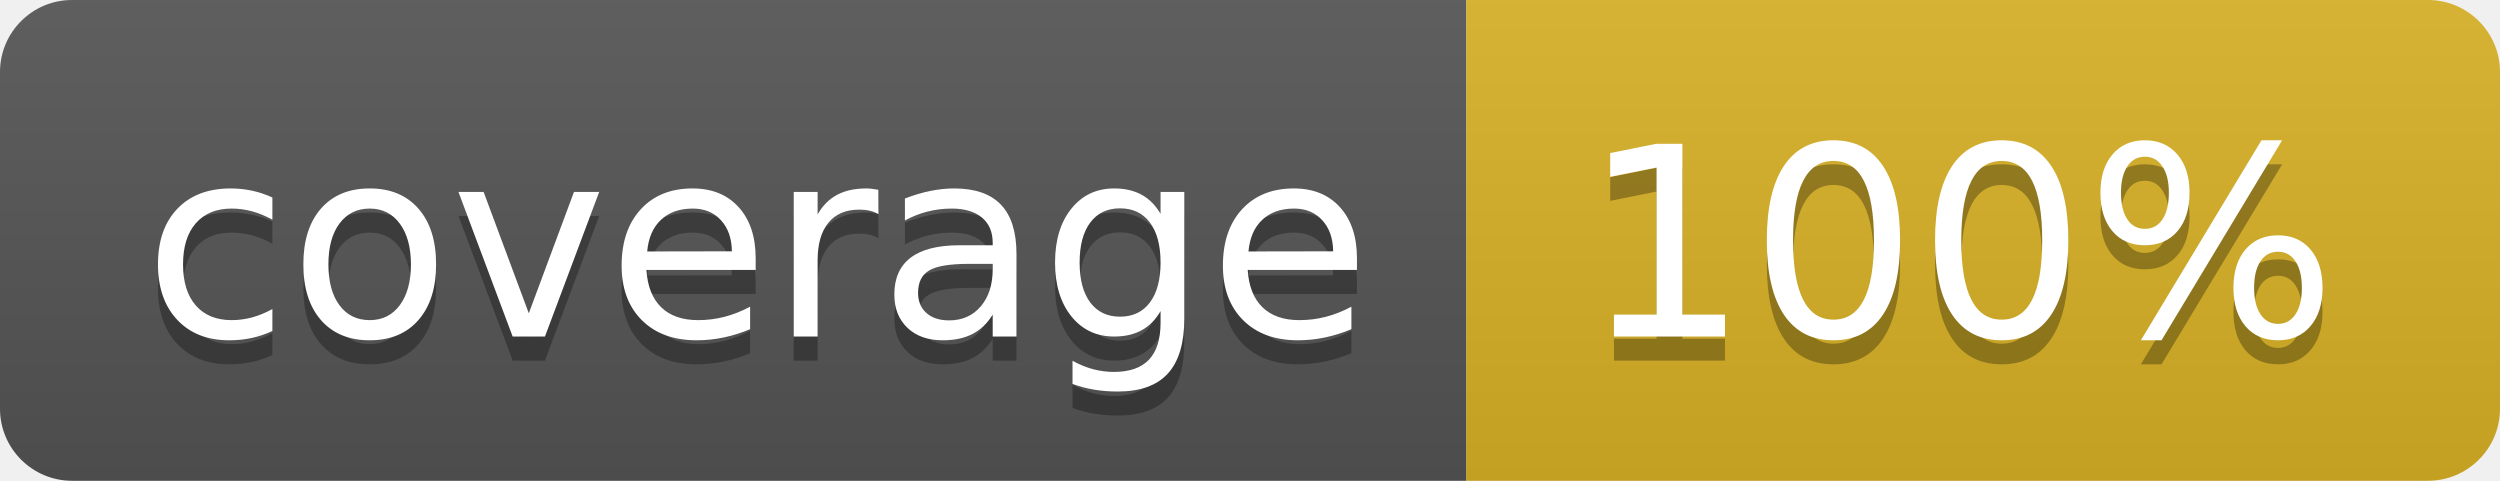
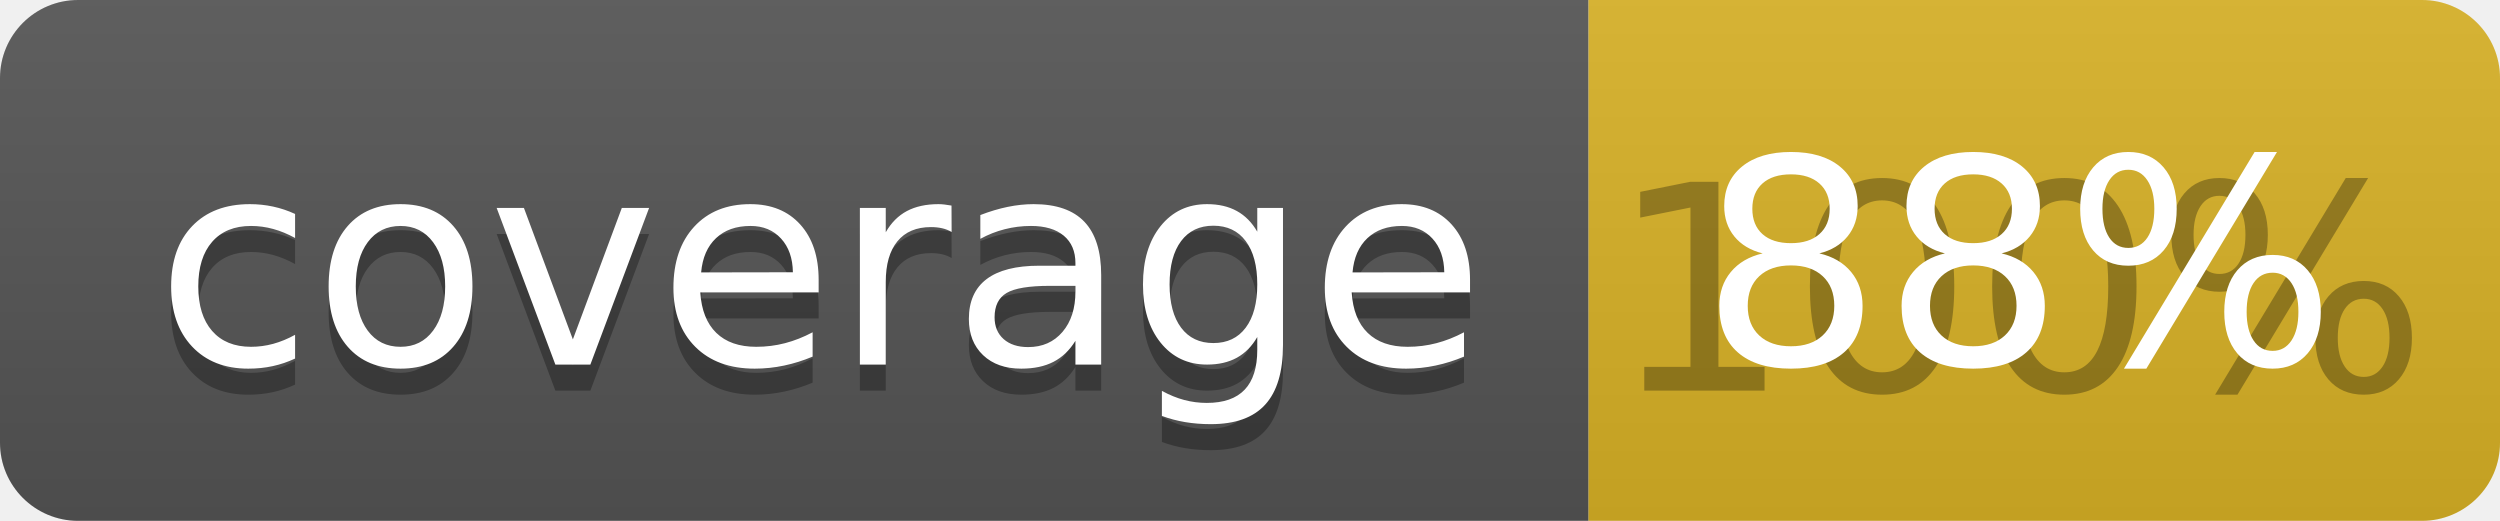
- <svg xmlns="http://www.w3.org/2000/svg" width="104" height="20">
+ <svg xmlns="http://www.w3.org/2000/svg" width="96" height="20">
  <linearGradient id="b" x2="0" y2="100%">
    <stop offset="0" stop-color="#bbb" stop-opacity=".1" />
    <stop offset="1" stop-opacity=".1" />
  </linearGradient>
  <clipPath id="a">
-     <rect width="104" height="20" rx="3" fill="#fff" />
+     <rect width="96" height="20" rx="3" fill="#fff" />
  </clipPath>
  <g clip-path="url(#a)">
    <path fill="#555" d="M0 0h61v20H0z" />
-     <path fill="#D9B226" d="M61 0h43v20H61z" />
-     <path fill="url(#b)" d="M0 0h104v20H0z" />
+     <path fill="#D9B226" d="M61 0h35v20H61z" />
+     <path fill="url(#b)" d="M0 0h96v20H0z" />
  </g>
  <g fill="#fff" text-anchor="middle" font-family="DejaVu Sans,Verdana,Geneva,sans-serif" font-size="110">
    <text x="315" y="150" fill="#010101" fill-opacity=".3" transform="scale(.1)" textLength="510">coverage</text>
    <text x="315" y="140" transform="scale(.1)" textLength="510">coverage</text>
-     <text x="815" y="150" fill="#010101" fill-opacity=".3" transform="scale(.1)" textLength="330">100%</text>
-     <text x="815" y="140" transform="scale(.1)" textLength="330">100%</text>
+     <text x="775" y="150" fill="#010101" fill-opacity=".3" transform="scale(.1)" textLength="250">100%</text>
+     <text x="775" y="140" transform="scale(.1)" textLength="250">88%</text>
  </g>
</svg>
